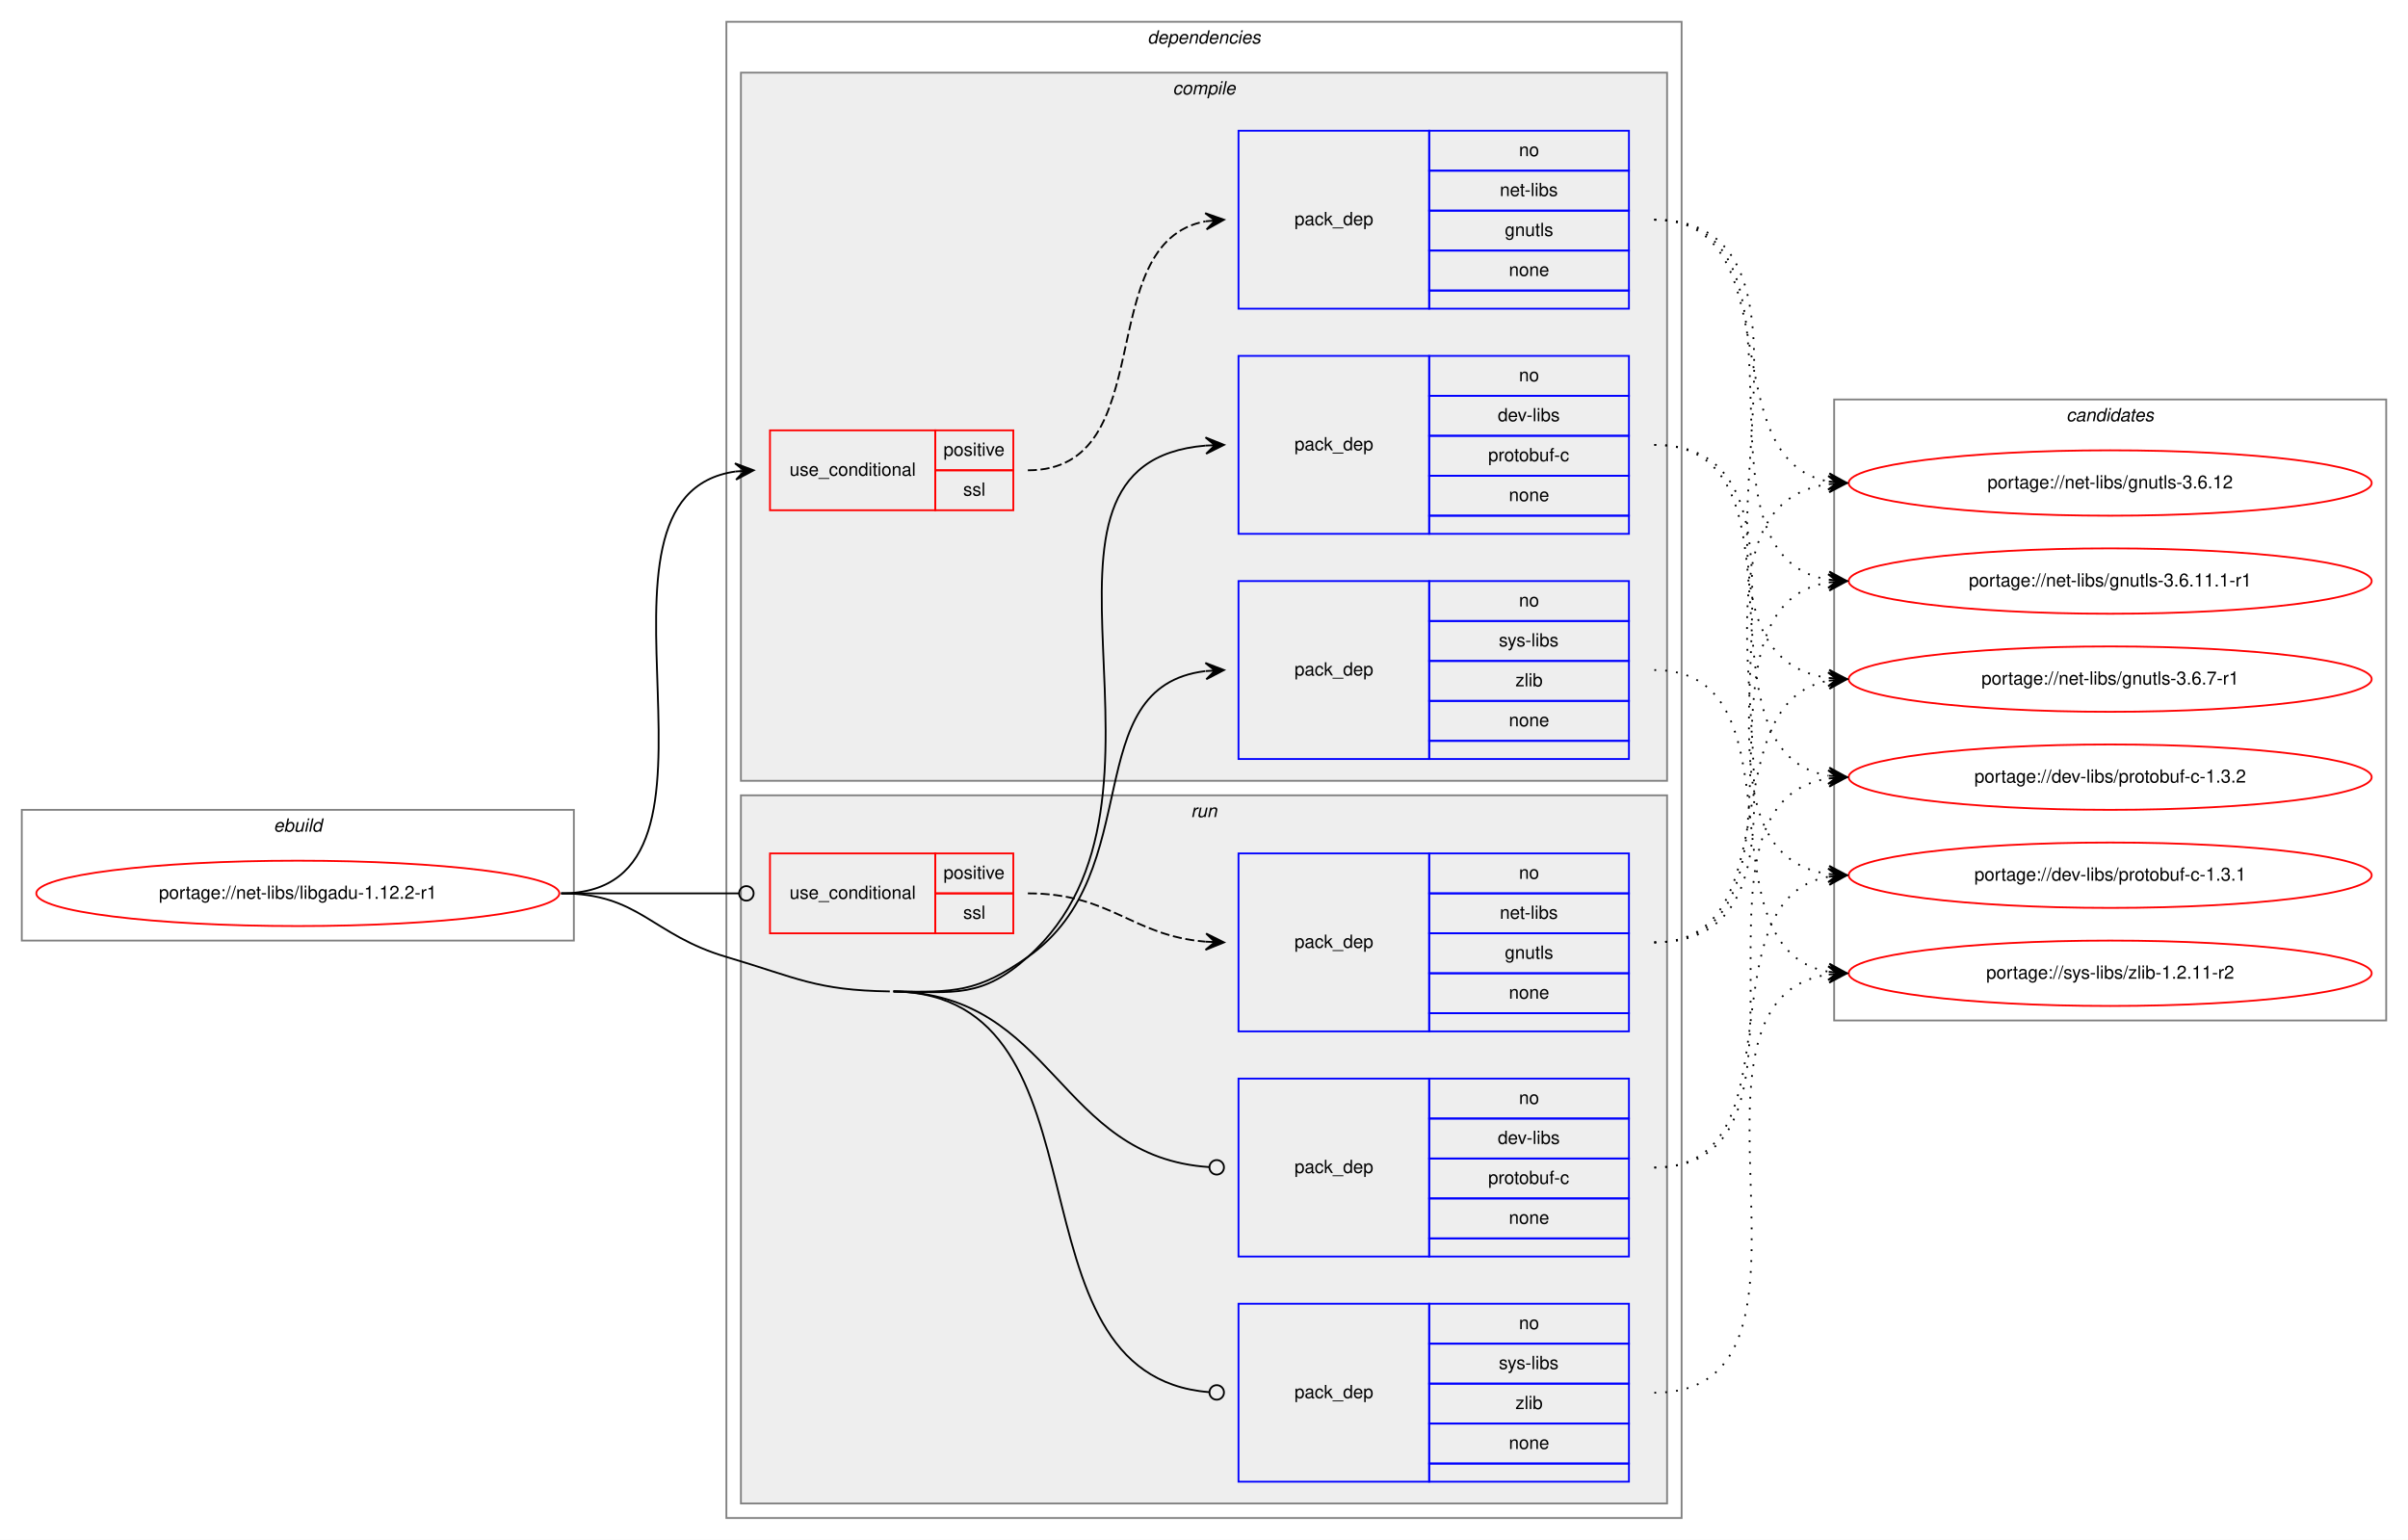
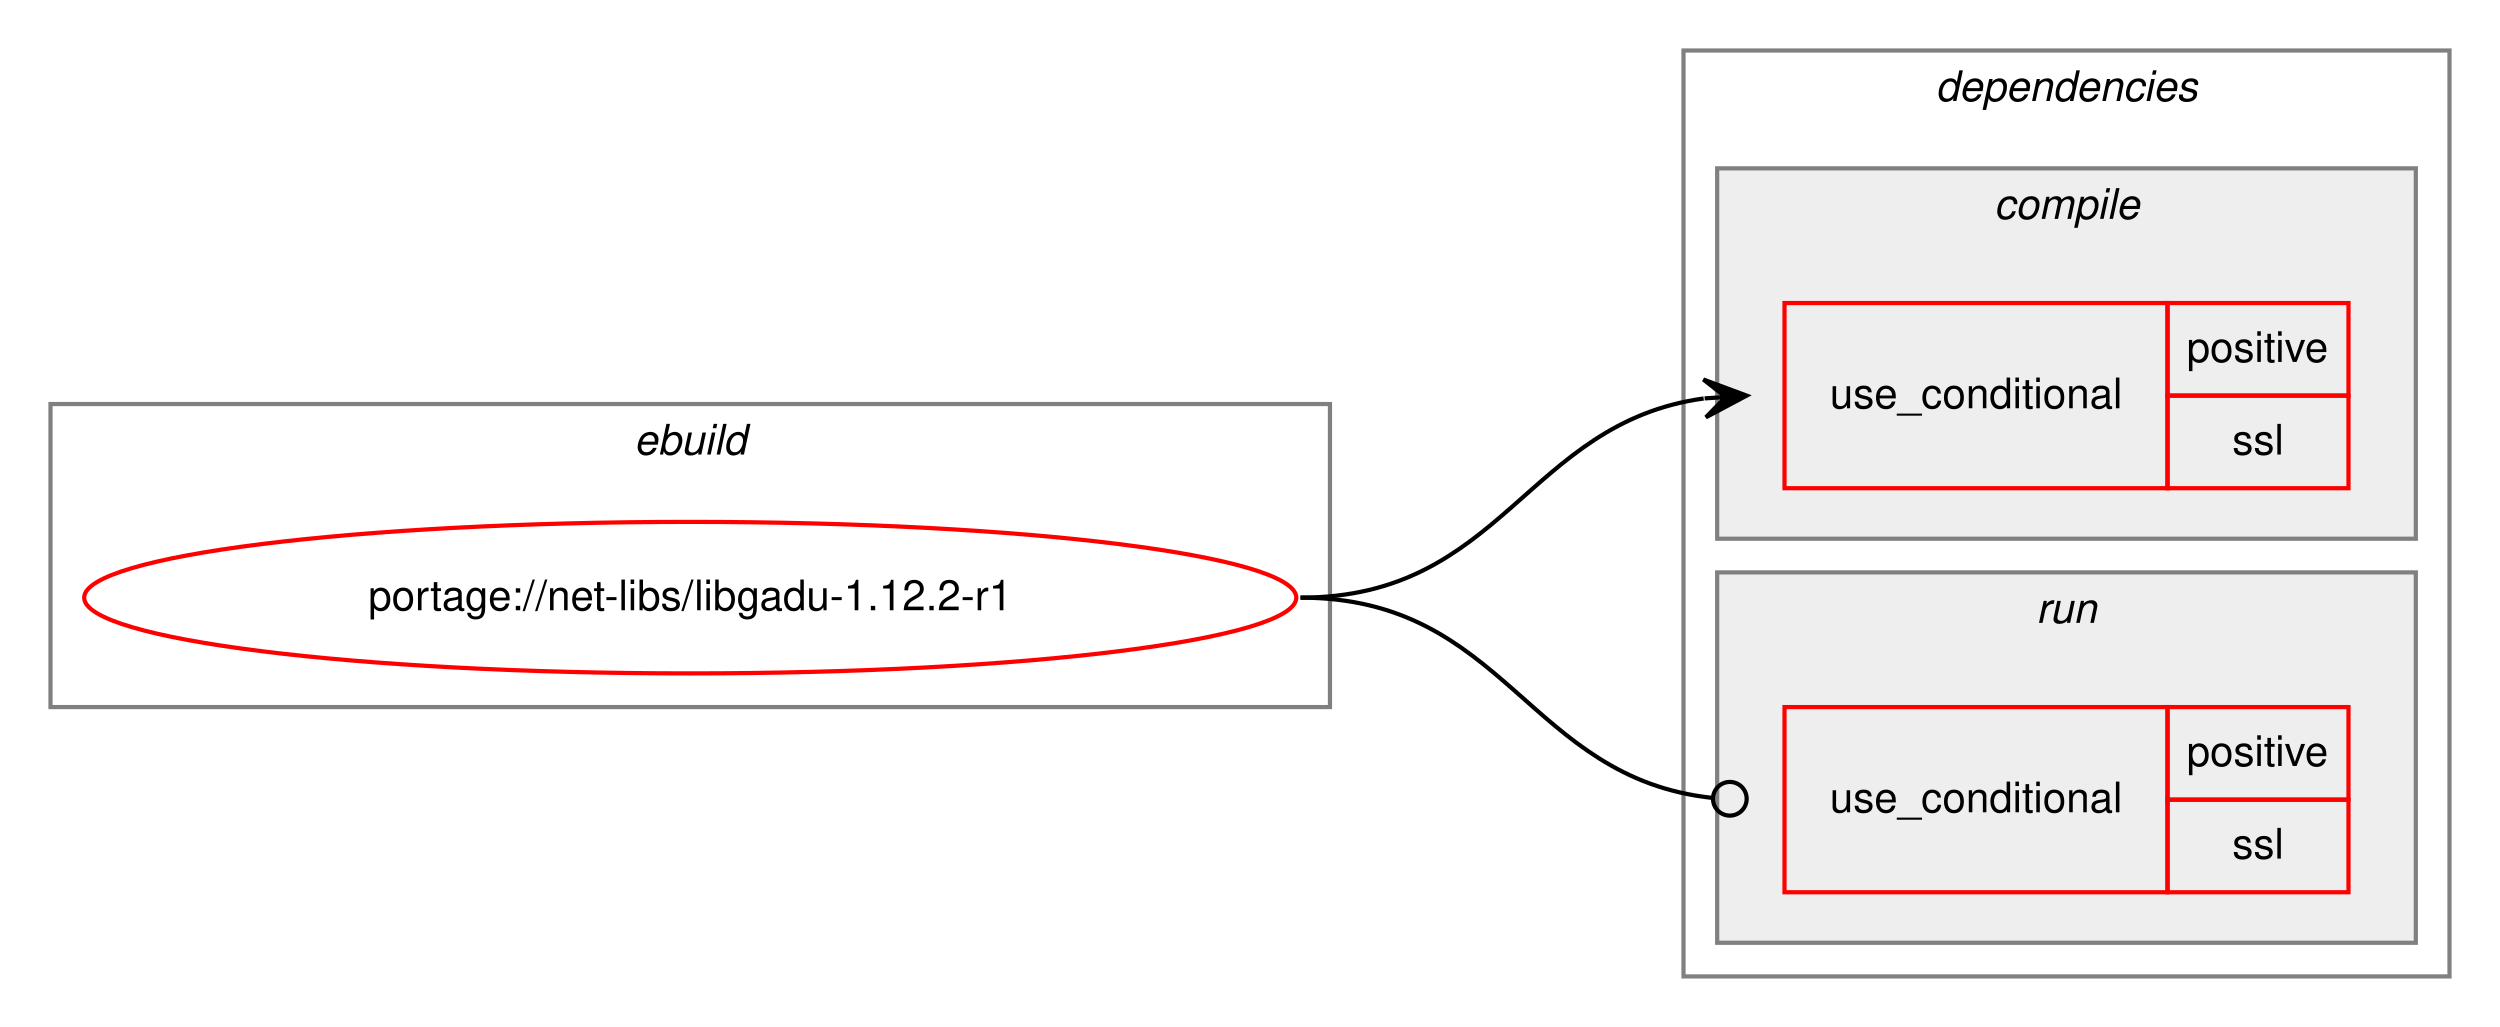
- <svg xmlns="http://www.w3.org/2000/svg" xmlns:xlink="http://www.w3.org/1999/xlink" width="1326pt" height="848pt" viewBox="0.00 0.00 1326.00 848.00">
-   <g id="graph0" class="graph" transform="scale(1 1) rotate(0) translate(4 844)">
-     <polygon fill="white" stroke="transparent" points="-4,4 -4,-844 1322,-844 1322,4 -4,4" />
+ <svg xmlns="http://www.w3.org/2000/svg" xmlns:xlink="http://www.w3.org/1999/xlink" width="594pt" height="244pt" viewBox="0.00 0.00 594.00 244.00">
+   <g id="graph0" class="graph" transform="scale(1 1) rotate(0) translate(4 240)">
+     <polygon fill="white" stroke="transparent" points="-4,4 -4,-240 590,-240 590,4 -4,4" />
    <g id="clust1" class="cluster">
-       <polygon fill="none" stroke="gray" points="8,-326 8,-398 312,-398 312,-326 8,-326" />
-       <text text-anchor="start" x="146.66" y="-386" font-family="Helvetica,sans-Serif" font-style="italic" font-size="10.00">ebuild</text>
+       <polygon fill="none" stroke="gray" points="8,-72 8,-144 312,-144 312,-72 8,-72" />
+       <text text-anchor="start" x="146.66" y="-132" font-family="Helvetica,sans-Serif" font-style="italic" font-size="10.00">ebuild</text>
    </g>
    <g id="clust2" class="cluster">
-       <polygon fill="none" stroke="gray" points="396,-8 396,-832 922,-832 922,-8 396,-8" />
-       <text text-anchor="start" x="627.88" y="-820" font-family="Helvetica,sans-Serif" font-style="italic" font-size="10.00">dependencies</text>
+       <polygon fill="none" stroke="gray" points="396,-8 396,-228 578,-228 578,-8 396,-8" />
+       <text text-anchor="start" x="455.88" y="-216" font-family="Helvetica,sans-Serif" font-style="italic" font-size="10.00">dependencies</text>
    </g>
    <g id="clust3" class="cluster">
-       <polygon fill="#eeeeee" stroke="gray" points="404,-414 404,-804 914,-804 914,-414 404,-414" />
-       <text text-anchor="start" x="641.78" y="-792" font-family="Helvetica,sans-Serif" font-style="italic" font-size="10.00">compile</text>
+       <polygon fill="#eeeeee" stroke="gray" points="404,-112 404,-200 570,-200 570,-112 404,-112" />
+       <text text-anchor="start" x="469.78" y="-188" font-family="Helvetica,sans-Serif" font-style="italic" font-size="10.00">compile</text>
    </g>
-     <g id="clust9" class="cluster">
-       <polygon fill="#eeeeee" stroke="gray" points="404,-16 404,-406 914,-406 914,-16 404,-16" />
-       <text text-anchor="start" x="651.78" y="-394" font-family="Helvetica,sans-Serif" font-style="italic" font-size="10.00">run</text>
-     </g>
-     <g id="clust14" class="cluster">
-       <polygon fill="none" stroke="gray" points="1006,-282 1006,-624 1310,-624 1310,-282 1006,-282" />
-       <text text-anchor="start" x="1133.82" y="-612" font-family="Helvetica,sans-Serif" font-style="italic" font-size="10.00">candidates</text>
+     <g id="clust6" class="cluster">
+       <polygon fill="#eeeeee" stroke="gray" points="404,-16 404,-104 570,-104 570,-16 404,-16" />
+       <text text-anchor="start" x="479.78" y="-92" font-family="Helvetica,sans-Serif" font-style="italic" font-size="10.00">run</text>
    </g>
    <g id="node1" class="node">
      <g id="a_node1">
        <a xlink:href="../net-libs/libgadu-1.12.2-r1.svg" xlink:title="portage://net-libs/libgadu-1.12.2-r1">
-           <ellipse fill="none" stroke="red" cx="160" cy="-352" rx="144" ry="18" />
-           <text text-anchor="middle" x="160" y="-349" font-family="Helvetica,sans-Serif" font-size="10.00">portage://net-libs/libgadu-1.12.2-r1</text>
+           <ellipse fill="none" stroke="red" cx="160" cy="-98" rx="144" ry="18" />
+           <text text-anchor="middle" x="160" y="-95" font-family="Helvetica,sans-Serif" font-size="10.00">portage://net-libs/libgadu-1.12.2-r1</text>
        </a>
      </g>
    </g>
    <g id="node2" class="node">
-       <polygon fill="none" stroke="red" points="420,-563 420,-607 511,-607 511,-563 420,-563" />
-       <text text-anchor="start" x="430.77" y="-582" font-family="Helvetica,sans-Serif" font-size="10.00">use_conditional</text>
-       <polygon fill="none" stroke="red" points="511,-585 511,-607 554,-607 554,-585 511,-585" />
-       <text text-anchor="start" x="515.55" y="-593" font-family="Helvetica,sans-Serif" font-size="10.00">positive</text>
-       <polygon fill="none" stroke="red" points="511,-563 511,-585 554,-585 554,-563 511,-563" />
-       <text text-anchor="start" x="526.39" y="-571" font-family="Helvetica,sans-Serif" font-size="10.00">ssl</text>
+       <polygon fill="none" stroke="red" points="420,-124 420,-168 511,-168 511,-124 420,-124" />
+       <text text-anchor="start" x="430.77" y="-143" font-family="Helvetica,sans-Serif" font-size="10.00">use_conditional</text>
+       <polygon fill="none" stroke="red" points="511,-146 511,-168 554,-168 554,-146 511,-146" />
+       <text text-anchor="start" x="515.55" y="-154" font-family="Helvetica,sans-Serif" font-size="10.00">positive</text>
+       <polygon fill="none" stroke="red" points="511,-124 511,-146 554,-146 554,-124 511,-124" />
+       <text text-anchor="start" x="526.39" y="-132" font-family="Helvetica,sans-Serif" font-size="10.00">ssl</text>
+     </g>
+     <g id="edge1" class="edge">
+       <path fill="none" stroke="black" d="M305,-98C353.08,-98 358.68,-139.49 400.79,-145.32" />
+       <polygon fill="black" stroke="black" points="411,-146 400.72,-149.83 406.01,-145.67 401.02,-145.34 401.02,-145.34 401.02,-145.34 406.01,-145.67 401.32,-140.85 411,-146 411,-146" />
+     </g>
+     <g id="node3" class="node">
+       <polygon fill="none" stroke="red" points="420,-28 420,-72 511,-72 511,-28 420,-28" />
+       <text text-anchor="start" x="430.77" y="-47" font-family="Helvetica,sans-Serif" font-size="10.00">use_conditional</text>
+       <polygon fill="none" stroke="red" points="511,-50 511,-72 554,-72 554,-50 511,-50" />
+       <text text-anchor="start" x="515.55" y="-58" font-family="Helvetica,sans-Serif" font-size="10.00">positive</text>
+       <polygon fill="none" stroke="red" points="511,-28 511,-50 554,-50 554,-28 511,-28" />
+       <text text-anchor="start" x="526.39" y="-36" font-family="Helvetica,sans-Serif" font-size="10.00">ssl</text>
    </g>
    <g id="edge2" class="edge">
-       <path fill="none" stroke="black" d="M305,-352C415.21,-352 304.6,-570.67 401.01,-584.33" />
-       <polygon fill="black" stroke="black" points="411,-585 400.72,-588.82 406.01,-584.67 401.02,-584.33 401.02,-584.33 401.02,-584.33 406.01,-584.67 401.32,-579.84 411,-585 411,-585" />
-     </g>
-     <g id="node4" class="node">
-       <polygon fill="none" stroke="blue" points="678,-550 678,-648 783,-648 783,-550 678,-550" />
-       <text text-anchor="start" x="708.82" y="-596" font-family="Helvetica,sans-Serif" font-size="10.00">pack_dep</text>
-       <polygon fill="none" stroke="blue" points="783,-626 783,-648 893,-648 893,-626 783,-626" />
-       <text text-anchor="start" x="832.44" y="-634" font-family="Helvetica,sans-Serif" font-size="10.00">no</text>
-       <polygon fill="none" stroke="blue" points="783,-604 783,-626 893,-626 893,-604 783,-604" />
-       <text text-anchor="start" x="820.78" y="-612" font-family="Helvetica,sans-Serif" font-size="10.00">dev-libs</text>
-       <polygon fill="none" stroke="blue" points="783,-582 783,-604 893,-604 893,-582 783,-582" />
-       <text text-anchor="start" x="815.49" y="-590" font-family="Helvetica,sans-Serif" font-size="10.00">protobuf-c</text>
-       <polygon fill="none" stroke="blue" points="783,-560 783,-582 893,-582 893,-560 783,-560" />
-       <text text-anchor="start" x="826.88" y="-568" font-family="Helvetica,sans-Serif" font-size="10.00">none</text>
-       <polygon fill="none" stroke="blue" points="783,-550 783,-560 893,-560 893,-550 783,-550" />
-     </g>
-     <g id="edge3" class="edge">
-       <path fill="none" stroke="black" d="M488,-298C521.95,-297.46 536.66,-294.4 562,-317 659.53,-403.96 542.3,-588.91 659.92,-598.6" />
-       <polygon fill="black" stroke="black" points="670,-599 659.83,-603.1 665,-598.8 660.01,-598.61 660.01,-598.61 660.01,-598.61 665,-598.8 660.18,-594.11 670,-599 670,-599" />
-     </g>
-     <g id="node5" class="node">
-       <polygon fill="none" stroke="blue" points="678,-426 678,-524 783,-524 783,-426 678,-426" />
-       <text text-anchor="start" x="708.82" y="-472" font-family="Helvetica,sans-Serif" font-size="10.00">pack_dep</text>
-       <polygon fill="none" stroke="blue" points="783,-502 783,-524 893,-524 893,-502 783,-502" />
-       <text text-anchor="start" x="832.44" y="-510" font-family="Helvetica,sans-Serif" font-size="10.00">no</text>
-       <polygon fill="none" stroke="blue" points="783,-480 783,-502 893,-502 893,-480 783,-480" />
-       <text text-anchor="start" x="821.34" y="-488" font-family="Helvetica,sans-Serif" font-size="10.00">sys-libs</text>
-       <polygon fill="none" stroke="blue" points="783,-458 783,-480 893,-480 893,-458 783,-458" />
-       <text text-anchor="start" x="830.5" y="-466" font-family="Helvetica,sans-Serif" font-size="10.00">zlib</text>
-       <polygon fill="none" stroke="blue" points="783,-436 783,-458 893,-458 893,-436 783,-436" />
-       <text text-anchor="start" x="826.88" y="-444" font-family="Helvetica,sans-Serif" font-size="10.00">none</text>
-       <polygon fill="none" stroke="blue" points="783,-426 783,-436 893,-436 893,-426 783,-426" />
-     </g>
-     <g id="edge4" class="edge">
-       <path fill="none" stroke="black" d="M488,-298C521.95,-297.46 534.19,-297.51 562,-317 628.66,-363.72 588.74,-465.73 659.75,-474.41" />
-       <polygon fill="black" stroke="black" points="670,-475 659.76,-478.92 665.01,-474.71 660.02,-474.42 660.02,-474.42 660.02,-474.42 665.01,-474.71 660.28,-469.93 670,-475 670,-475" />
-     </g>
-     <g id="node6" class="node">
-       <polygon fill="none" stroke="red" points="420,-330 420,-374 511,-374 511,-330 420,-330" />
-       <text text-anchor="start" x="430.77" y="-349" font-family="Helvetica,sans-Serif" font-size="10.00">use_conditional</text>
-       <polygon fill="none" stroke="red" points="511,-352 511,-374 554,-374 554,-352 511,-352" />
-       <text text-anchor="start" x="515.55" y="-360" font-family="Helvetica,sans-Serif" font-size="10.00">positive</text>
-       <polygon fill="none" stroke="red" points="511,-330 511,-352 554,-352 554,-330 511,-330" />
-       <text text-anchor="start" x="526.39" y="-338" font-family="Helvetica,sans-Serif" font-size="10.00">ssl</text>
-     </g>
-     <g id="edge6" class="edge">
-       <path fill="none" stroke="black" d="M305,-352C349.26,-352 362.33,-352 402.82,-352" />
-       <ellipse fill="none" stroke="black" cx="407" cy="-352" rx="4" ry="4" />
-     </g>
-     <g id="node8" class="node">
-       <polygon fill="none" stroke="blue" points="678,-152 678,-250 783,-250 783,-152 678,-152" />
-       <text text-anchor="start" x="708.82" y="-198" font-family="Helvetica,sans-Serif" font-size="10.00">pack_dep</text>
-       <polygon fill="none" stroke="blue" points="783,-228 783,-250 893,-250 893,-228 783,-228" />
-       <text text-anchor="start" x="832.44" y="-236" font-family="Helvetica,sans-Serif" font-size="10.00">no</text>
-       <polygon fill="none" stroke="blue" points="783,-206 783,-228 893,-228 893,-206 783,-206" />
-       <text text-anchor="start" x="820.78" y="-214" font-family="Helvetica,sans-Serif" font-size="10.00">dev-libs</text>
-       <polygon fill="none" stroke="blue" points="783,-184 783,-206 893,-206 893,-184 783,-184" />
-       <text text-anchor="start" x="815.49" y="-192" font-family="Helvetica,sans-Serif" font-size="10.00">protobuf-c</text>
-       <polygon fill="none" stroke="blue" points="783,-162 783,-184 893,-184 893,-162 783,-162" />
-       <text text-anchor="start" x="826.88" y="-170" font-family="Helvetica,sans-Serif" font-size="10.00">none</text>
-       <polygon fill="none" stroke="blue" points="783,-152 783,-162 893,-162 893,-152 783,-152" />
-     </g>
-     <g id="edge7" class="edge">
-       <path fill="none" stroke="black" d="M488,-298C576.87,-296.6 578.33,-206.7 661.93,-201.26" />
-       <ellipse fill="none" stroke="black" cx="666" cy="-201.13" rx="4" ry="4" />
-     </g>
-     <g id="node9" class="node">
-       <polygon fill="none" stroke="blue" points="678,-28 678,-126 783,-126 783,-28 678,-28" />
-       <text text-anchor="start" x="708.82" y="-74" font-family="Helvetica,sans-Serif" font-size="10.00">pack_dep</text>
-       <polygon fill="none" stroke="blue" points="783,-104 783,-126 893,-126 893,-104 783,-104" />
-       <text text-anchor="start" x="832.44" y="-112" font-family="Helvetica,sans-Serif" font-size="10.00">no</text>
-       <polygon fill="none" stroke="blue" points="783,-82 783,-104 893,-104 893,-82 783,-82" />
-       <text text-anchor="start" x="821.34" y="-90" font-family="Helvetica,sans-Serif" font-size="10.00">sys-libs</text>
-       <polygon fill="none" stroke="blue" points="783,-60 783,-82 893,-82 893,-60 783,-60" />
-       <text text-anchor="start" x="830.5" y="-68" font-family="Helvetica,sans-Serif" font-size="10.00">zlib</text>
-       <polygon fill="none" stroke="blue" points="783,-38 783,-60 893,-60 893,-38 783,-38" />
-       <text text-anchor="start" x="826.88" y="-46" font-family="Helvetica,sans-Serif" font-size="10.00">none</text>
-       <polygon fill="none" stroke="blue" points="783,-28 783,-38 893,-38 893,-28 783,-28" />
-     </g>
-     <g id="edge8" class="edge">
-       <path fill="none" stroke="black" d="M488,-298C612.37,-296.04 545.91,-86.73 661.72,-77.33" />
-       <ellipse fill="none" stroke="black" cx="666" cy="-77.16" rx="4" ry="4" />
-       <path fill="none" stroke="black" d="M305,-352C348.33,-352 354.45,-329.29 396,-317 435.2,-305.4 445.12,-298.64 486,-298" />
-     </g>
-     <g id="node3" class="node">
-       <polygon fill="none" stroke="blue" points="678,-674 678,-772 783,-772 783,-674 678,-674" />
-       <text text-anchor="start" x="708.82" y="-720" font-family="Helvetica,sans-Serif" font-size="10.00">pack_dep</text>
-       <polygon fill="none" stroke="blue" points="783,-750 783,-772 893,-772 893,-750 783,-750" />
-       <text text-anchor="start" x="832.44" y="-758" font-family="Helvetica,sans-Serif" font-size="10.00">no</text>
-       <polygon fill="none" stroke="blue" points="783,-728 783,-750 893,-750 893,-728 783,-728" />
-       <text text-anchor="start" x="821.89" y="-736" font-family="Helvetica,sans-Serif" font-size="10.00">net-libs</text>
-       <polygon fill="none" stroke="blue" points="783,-706 783,-728 893,-728 893,-706 783,-706" />
-       <text text-anchor="start" x="824.66" y="-714" font-family="Helvetica,sans-Serif" font-size="10.00">gnutls</text>
-       <polygon fill="none" stroke="blue" points="783,-684 783,-706 893,-706 893,-684 783,-684" />
-       <text text-anchor="start" x="826.88" y="-692" font-family="Helvetica,sans-Serif" font-size="10.00">none</text>
-       <polygon fill="none" stroke="blue" points="783,-674 783,-684 893,-684 893,-674 783,-674" />
-     </g>
-     <g id="edge1" class="edge">
-       <path fill="none" stroke="black" stroke-dasharray="5,2" d="M562,-585C636.23,-585 596.32,-710.37 659.85,-722.12" />
-       <polygon fill="black" stroke="black" points="670,-723 659.65,-726.62 665.02,-722.57 660.04,-722.13 660.04,-722.13 660.04,-722.13 665.02,-722.57 660.43,-717.65 670,-723 670,-723" />
-     </g>
-     <g id="node10" class="node">
-       <g id="a_node10">
-         <a xlink:href="../net-libs/gnutls-3.6.7-r1.svg" xlink:title="portage://net-libs/gnutls-3.6.7-r1">
-           <ellipse fill="none" stroke="red" cx="1158" cy="-470" rx="144" ry="18" />
-           <text text-anchor="middle" x="1158" y="-467" font-family="Helvetica,sans-Serif" font-size="10.00">portage://net-libs/gnutls-3.6.7-r1</text>
-         </a>
-       </g>
-     </g>
-     <g id="edge9" class="edge">
-       <path fill="none" stroke="black" stroke-dasharray="1,5" d="M907,-723C1025.34,-723 898.94,-484.61 1002.94,-470.64" />
-       <polygon fill="black" stroke="black" points="1013,-470 1003.31,-475.12 1008.01,-470.32 1003.02,-470.63 1003.02,-470.63 1003.02,-470.63 1008.01,-470.32 1002.73,-466.14 1013,-470 1013,-470" />
-     </g>
-     <g id="node11" class="node">
-       <g id="a_node11">
-         <a xlink:href="../net-libs/gnutls-3.6.12.svg" xlink:title="portage://net-libs/gnutls-3.6.12">
-           <ellipse fill="none" stroke="red" cx="1158" cy="-578" rx="144" ry="18" />
-           <text text-anchor="middle" x="1158" y="-575" font-family="Helvetica,sans-Serif" font-size="10.00">portage://net-libs/gnutls-3.6.12</text>
-         </a>
-       </g>
-     </g>
-     <g id="edge10" class="edge">
-       <path fill="none" stroke="black" stroke-dasharray="1,5" d="M907,-723C983.24,-723 937.72,-590.73 1003.03,-578.85" />
-       <polygon fill="black" stroke="black" points="1013,-578 1003.42,-583.33 1008.02,-578.43 1003.04,-578.85 1003.04,-578.85 1003.04,-578.85 1008.02,-578.43 1002.65,-574.37 1013,-578 1013,-578" />
-     </g>
-     <g id="node12" class="node">
-       <g id="a_node12">
-         <a xlink:href="../net-libs/gnutls-3.6.11.1-r1.svg" xlink:title="portage://net-libs/gnutls-3.6.11.1-r1">
-           <ellipse fill="none" stroke="red" cx="1158" cy="-524" rx="144" ry="18" />
-           <text text-anchor="middle" x="1158" y="-521" font-family="Helvetica,sans-Serif" font-size="10.00">portage://net-libs/gnutls-3.6.11.1-r1</text>
-         </a>
-       </g>
-     </g>
-     <g id="edge11" class="edge">
-       <path fill="none" stroke="black" stroke-dasharray="1,5" d="M907,-723C1003.59,-723 919.36,-538.12 1002.88,-524.76" />
-       <polygon fill="black" stroke="black" points="1013,-524 1003.37,-529.24 1008.01,-524.37 1003.03,-524.75 1003.03,-524.75 1003.03,-524.75 1008.01,-524.37 1002.69,-520.26 1013,-524 1013,-524" />
-     </g>
-     <g id="node13" class="node">
-       <g id="a_node13">
-         <a xlink:href="../dev-libs/protobuf-c-1.3.2.svg" xlink:title="portage://dev-libs/protobuf-c-1.3.2">
-           <ellipse fill="none" stroke="red" cx="1158" cy="-416" rx="144" ry="18" />
-           <text text-anchor="middle" x="1158" y="-413" font-family="Helvetica,sans-Serif" font-size="10.00">portage://dev-libs/protobuf-c-1.3.2</text>
-         </a>
-       </g>
-     </g>
-     <g id="edge12" class="edge">
-       <path fill="none" stroke="black" stroke-dasharray="1,5" d="M907,-599C997.32,-599 925.14,-430.02 1002.77,-416.82" />
-       <polygon fill="black" stroke="black" points="1013,-416 1003.39,-421.28 1008.02,-416.4 1003.03,-416.8 1003.03,-416.8 1003.03,-416.8 1008.02,-416.4 1002.67,-412.31 1013,-416 1013,-416" />
-     </g>
-     <g id="node14" class="node">
-       <g id="a_node14">
-         <a xlink:href="../dev-libs/protobuf-c-1.3.1.svg" xlink:title="portage://dev-libs/protobuf-c-1.3.1">
-           <ellipse fill="none" stroke="red" cx="1158" cy="-362" rx="144" ry="18" />
-           <text text-anchor="middle" x="1158" y="-359" font-family="Helvetica,sans-Serif" font-size="10.00">portage://dev-libs/protobuf-c-1.3.1</text>
-         </a>
-       </g>
-     </g>
-     <g id="edge13" class="edge">
-       <path fill="none" stroke="black" stroke-dasharray="1,5" d="M907,-599C1018.78,-599 905.18,-376.58 1002.87,-362.68" />
-       <polygon fill="black" stroke="black" points="1013,-362 1003.32,-367.16 1008.01,-362.33 1003.02,-362.67 1003.02,-362.67 1003.02,-362.67 1008.01,-362.33 1002.72,-358.18 1013,-362 1013,-362" />
-     </g>
-     <g id="node15" class="node">
-       <g id="a_node15">
-         <a xlink:href="../sys-libs/zlib-1.2.11-r2.svg" xlink:title="portage://sys-libs/zlib-1.2.11-r2">
-           <ellipse fill="none" stroke="red" cx="1158" cy="-308" rx="144" ry="18" />
-           <text text-anchor="middle" x="1158" y="-305" font-family="Helvetica,sans-Serif" font-size="10.00">portage://sys-libs/zlib-1.2.11-r2</text>
-         </a>
-       </g>
-     </g>
-     <g id="edge14" class="edge">
-       <path fill="none" stroke="black" stroke-dasharray="1,5" d="M907,-475C991.31,-475 930.55,-321.42 1002.96,-308.82" />
-       <polygon fill="black" stroke="black" points="1013,-308 1003.4,-313.3 1008.02,-308.41 1003.03,-308.81 1003.03,-308.81 1003.03,-308.81 1008.02,-308.41 1002.67,-304.33 1013,-308 1013,-308" />
-     </g>
-     <g id="node7" class="node">
-       <polygon fill="none" stroke="blue" points="678,-276 678,-374 783,-374 783,-276 678,-276" />
-       <text text-anchor="start" x="708.82" y="-322" font-family="Helvetica,sans-Serif" font-size="10.00">pack_dep</text>
-       <polygon fill="none" stroke="blue" points="783,-352 783,-374 893,-374 893,-352 783,-352" />
-       <text text-anchor="start" x="832.44" y="-360" font-family="Helvetica,sans-Serif" font-size="10.00">no</text>
-       <polygon fill="none" stroke="blue" points="783,-330 783,-352 893,-352 893,-330 783,-330" />
-       <text text-anchor="start" x="821.89" y="-338" font-family="Helvetica,sans-Serif" font-size="10.00">net-libs</text>
-       <polygon fill="none" stroke="blue" points="783,-308 783,-330 893,-330 893,-308 783,-308" />
-       <text text-anchor="start" x="824.66" y="-316" font-family="Helvetica,sans-Serif" font-size="10.00">gnutls</text>
-       <polygon fill="none" stroke="blue" points="783,-286 783,-308 893,-308 893,-286 783,-286" />
-       <text text-anchor="start" x="826.88" y="-294" font-family="Helvetica,sans-Serif" font-size="10.00">none</text>
-       <polygon fill="none" stroke="blue" points="783,-276 783,-286 893,-286 893,-276 783,-276" />
-     </g>
-     <g id="edge5" class="edge">
-       <path fill="none" stroke="black" stroke-dasharray="5,2" d="M562,-352C607.9,-352 619,-328.76 659.88,-325.4" />
-       <polygon fill="black" stroke="black" points="670,-325 660.19,-329.89 665,-325.2 660.01,-325.4 660.01,-325.4 660.01,-325.4 665,-325.2 659.83,-320.9 670,-325 670,-325" />
-     </g>
-     <g id="edge15" class="edge">
-       <path fill="none" stroke="black" stroke-dasharray="1,5" d="M907,-325C983.24,-325 937.72,-457.27 1003.03,-469.15" />
-       <polygon fill="black" stroke="black" points="1013,-470 1002.65,-473.63 1008.02,-469.57 1003.04,-469.15 1003.04,-469.15 1003.04,-469.15 1008.02,-469.57 1003.42,-464.67 1013,-470 1013,-470" />
-     </g>
-     <g id="edge16" class="edge">
-       <path fill="none" stroke="black" stroke-dasharray="1,5" d="M907,-325C1025.34,-325 898.94,-563.39 1002.94,-577.36" />
-       <polygon fill="black" stroke="black" points="1013,-578 1002.73,-581.86 1008.01,-577.68 1003.02,-577.37 1003.02,-577.37 1003.02,-577.37 1008.01,-577.68 1003.31,-572.88 1013,-578 1013,-578" />
-     </g>
-     <g id="edge17" class="edge">
-       <path fill="none" stroke="black" stroke-dasharray="1,5" d="M907,-325C1003.59,-325 919.36,-509.88 1002.88,-523.24" />
-       <polygon fill="black" stroke="black" points="1013,-524 1002.69,-527.74 1008.01,-523.63 1003.03,-523.25 1003.03,-523.25 1003.03,-523.25 1008.01,-523.63 1003.37,-518.76 1013,-524 1013,-524" />
-     </g>
-     <g id="edge18" class="edge">
-       <path fill="none" stroke="black" stroke-dasharray="1,5" d="M907,-201C1009.9,-201 913.53,-401.55 1002.81,-415.26" />
-       <polygon fill="black" stroke="black" points="1013,-416 1002.7,-419.77 1008.01,-415.64 1003.03,-415.28 1003.03,-415.28 1003.03,-415.28 1008.01,-415.64 1003.35,-410.79 1013,-416 1013,-416" />
-     </g>
-     <g id="edge19" class="edge">
-       <path fill="none" stroke="black" stroke-dasharray="1,5" d="M907,-201C988.99,-201 932.66,-348.46 1002.77,-361.13" />
-       <polygon fill="black" stroke="black" points="1013,-362 1002.66,-365.64 1008.02,-361.58 1003.04,-361.16 1003.04,-361.16 1003.04,-361.16 1008.02,-361.58 1003.42,-356.67 1013,-362 1013,-362" />
-     </g>
-     <g id="edge20" class="edge">
-       <path fill="none" stroke="black" stroke-dasharray="1,5" d="M907,-77C1016.32,-77 907.53,-293.35 1002.79,-307.3" />
-       <polygon fill="black" stroke="black" points="1013,-308 1002.71,-311.8 1008.01,-307.66 1003.02,-307.31 1003.02,-307.31 1003.02,-307.31 1008.01,-307.66 1003.33,-302.82 1013,-308 1013,-308" />
+       <path fill="none" stroke="black" d="M305,-98C353.89,-98 358.86,-55.11 402.94,-50.41" />
+       <ellipse fill="none" stroke="black" cx="407.01" cy="-50.21" rx="4" ry="4" />
    </g>
  </g>
</svg>
